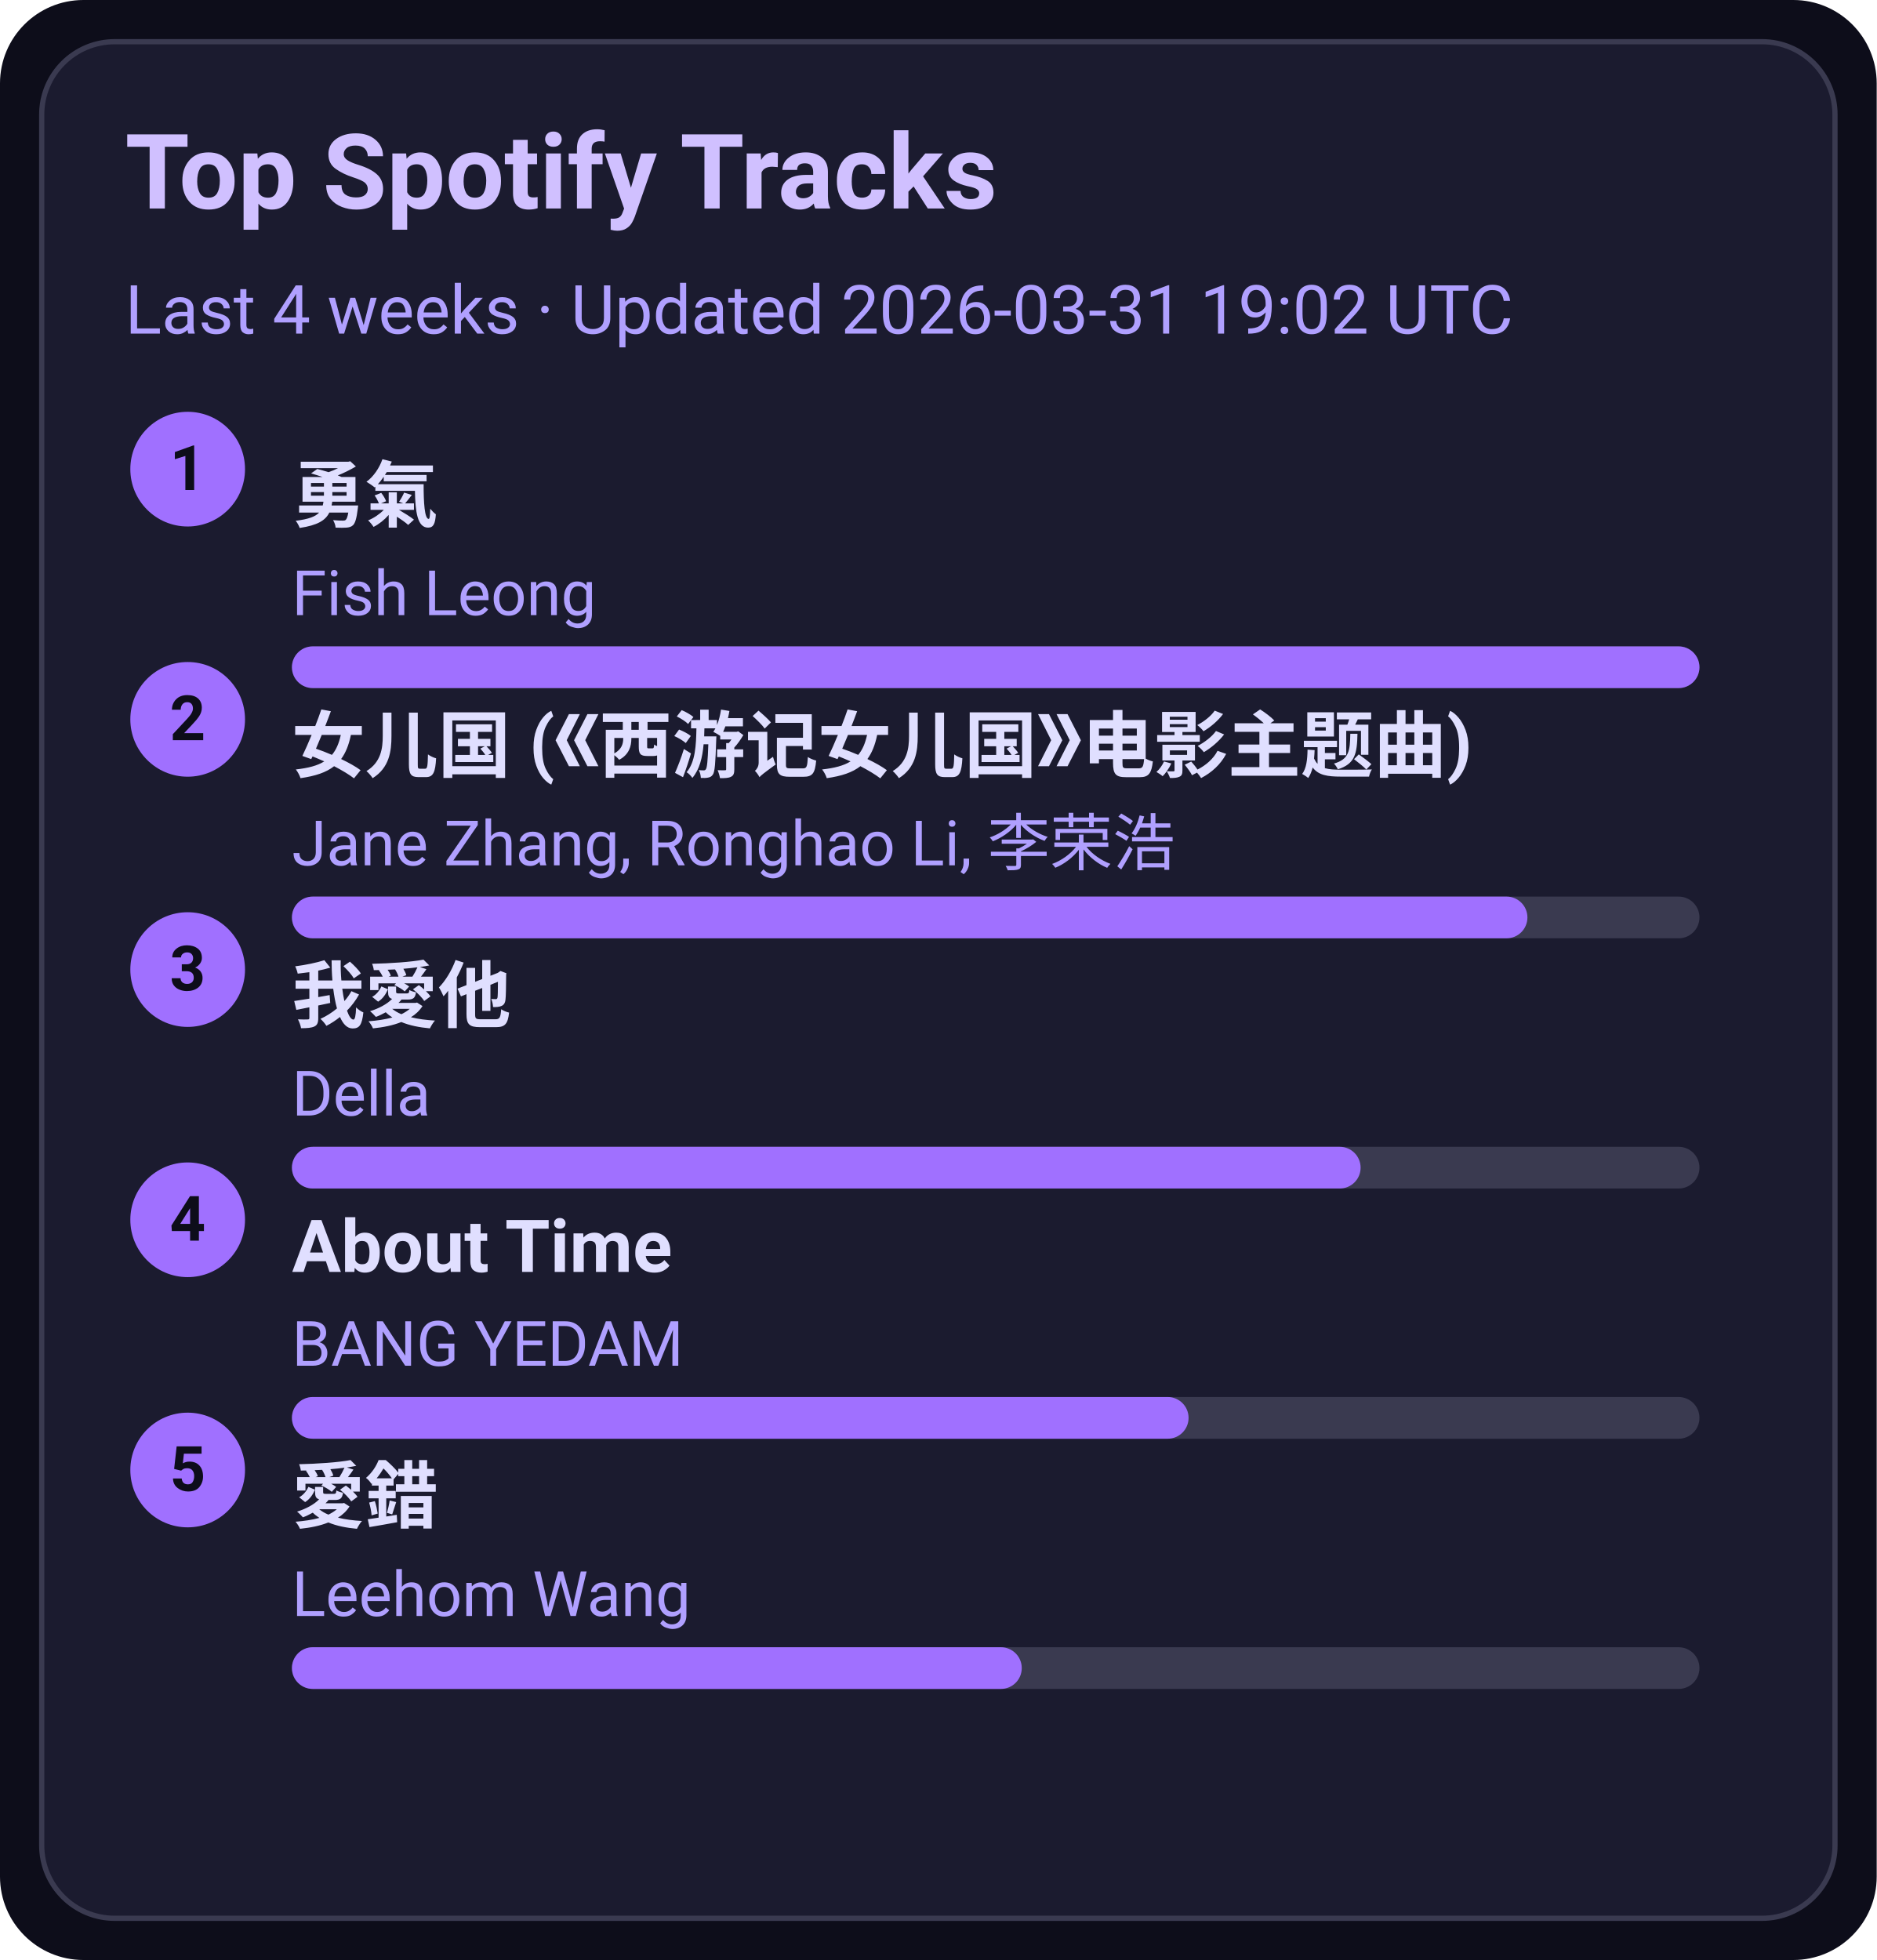
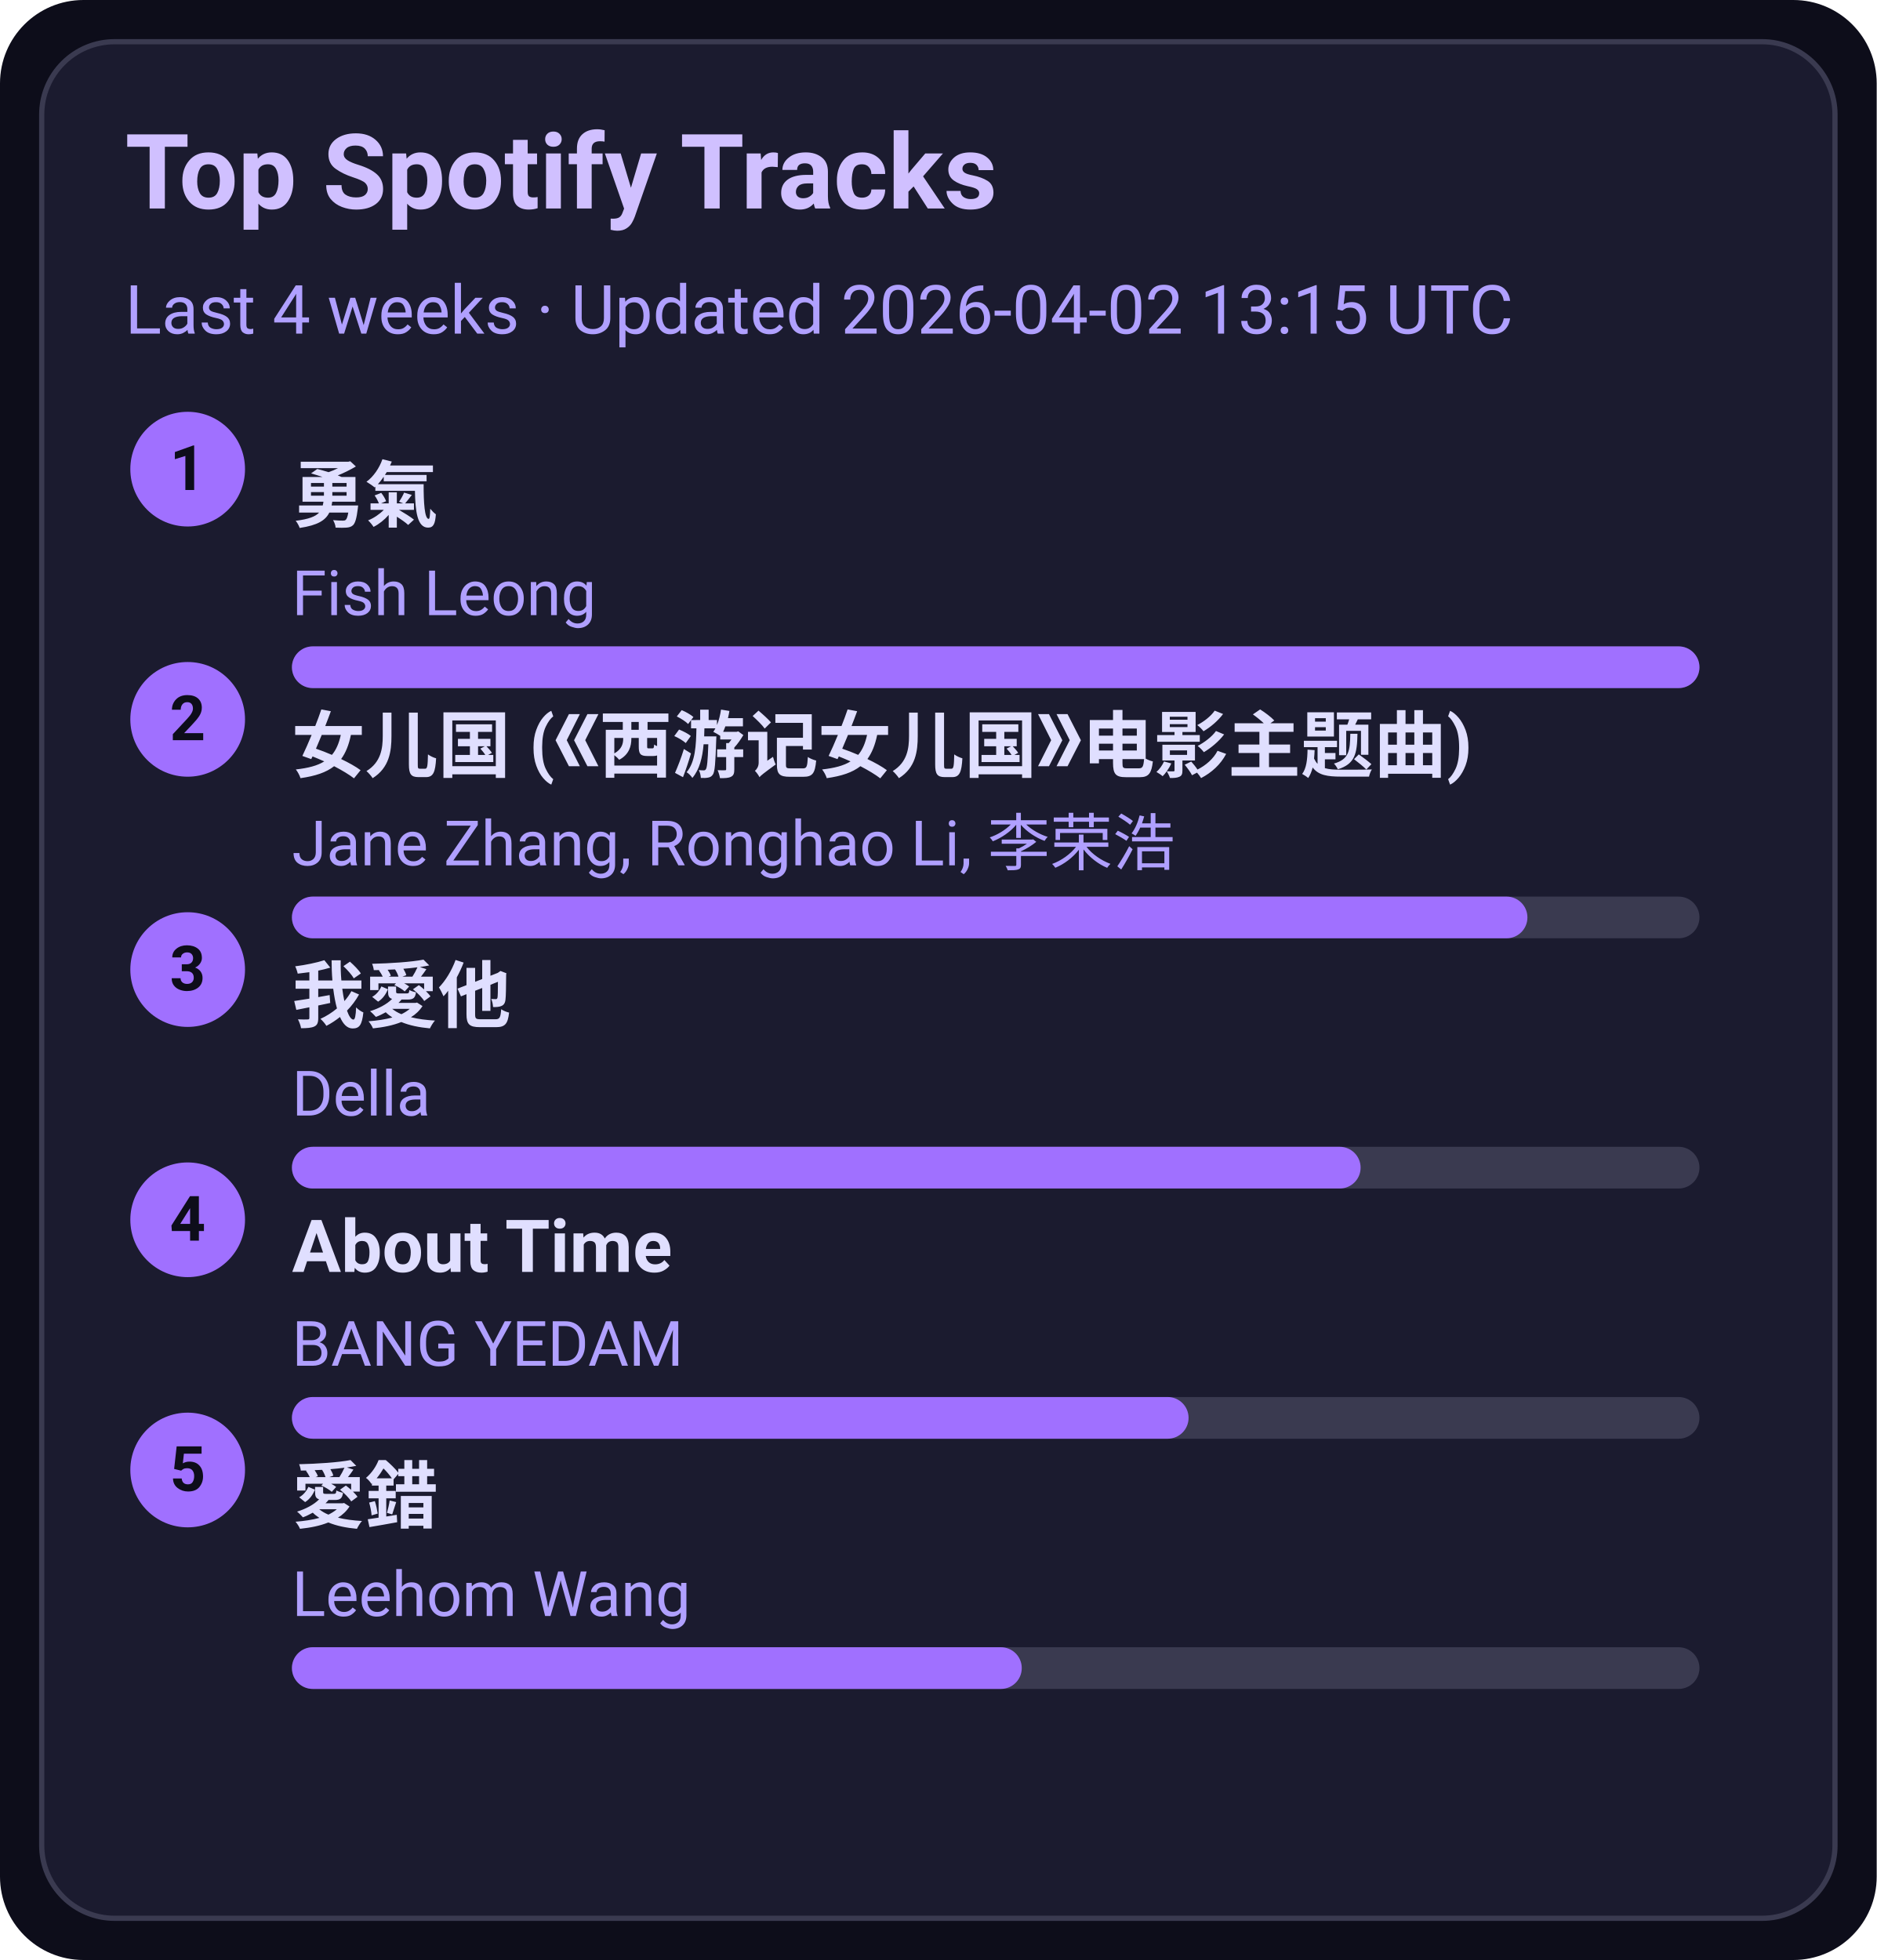
<svg xmlns="http://www.w3.org/2000/svg" width="360" height="376" viewBox="0 0 360 376">
  <style>text{font-family:-apple-system,BlinkMacSystemFont,Segoe UI,Roboto,Ubuntu,Helvetica Neue,Arial,Noto Sans,sans-serif}</style>
  <rect width="360" height="376" rx="16" fill="#0d0d1a" />
  <rect x="8" y="8" width="344" height="360" rx="14" fill="#1b1b2f" stroke="#3a3a50" />
  <text x="24" y="40" font-size="20" fill="#d0c0ff" font-weight="600">Top Spotify Tracks</text>
-   <text x="24" y="64" font-size="13" fill="#b0a0ff">Last 4 weeks · Updated 2026-03-31 19:02 UTC</text>
+   <text x="24" y="64" font-size="13" fill="#b0a0ff">Last 4 weeks · Updated 2026-04-02 13:15 UTC</text>
  <circle cx="36" cy="90" r="11" fill="#a070ff" />
  <text x="36" y="94" text-anchor="middle" font-size="12" fill="#0d0d1a" font-weight="700">1</text>
  <a href="https://open.spotify.com/track/1SNF1IdMuKPDhw9HTrdcvM" target="_blank" rel="noopener noreferrer">
    <text x="56" y="100" font-size="14" fill="#e0dfff" font-weight="600">勇氣</text>
  </a>
  <text x="56" y="118" font-size="12" fill="#b0a0ff">Fish Leong</text>
  <rect x="56" y="124" width="270" height="8" rx="4" fill="#3a3a50" />
  <rect x="56" y="124" width="270" height="8" rx="4" fill="#a070ff" />
  <circle cx="36" cy="138" r="11" fill="#a070ff" />
  <text x="36" y="142" text-anchor="middle" font-size="12" fill="#0d0d1a" font-weight="700">2</text>
  <a href="https://open.spotify.com/track/5vfCdwOheQGcrR91ATpL2k" target="_blank" rel="noopener noreferrer">
    <text x="56" y="148" font-size="14" fill="#e0dfff" font-weight="600">女儿国 (《西游记女儿国》电影主题曲)</text>
  </a>
  <text x="56" y="166" font-size="12" fill="#b0a0ff">Jane Zhang, Ronghao Li, 李荣浩</text>
  <rect x="56" y="172" width="270" height="8" rx="4" fill="#3a3a50" />
  <rect x="56" y="172" width="237" height="8" rx="4" fill="#a070ff" />
  <circle cx="36" cy="186" r="11" fill="#a070ff" />
  <text x="36" y="190" text-anchor="middle" font-size="12" fill="#0d0d1a" font-weight="700">3</text>
  <a href="https://open.spotify.com/track/2qOitAAyMgHOs0cMilqf8k" target="_blank" rel="noopener noreferrer">
    <text x="56" y="196" font-size="14" fill="#e0dfff" font-weight="600">我愛他</text>
  </a>
  <text x="56" y="214" font-size="12" fill="#b0a0ff">Della</text>
  <rect x="56" y="220" width="270" height="8" rx="4" fill="#3a3a50" />
  <rect x="56" y="220" width="205" height="8" rx="4" fill="#a070ff" />
  <circle cx="36" cy="234" r="11" fill="#a070ff" />
  <text x="36" y="238" text-anchor="middle" font-size="12" fill="#0d0d1a" font-weight="700">4</text>
  <a href="https://open.spotify.com/track/7rsNstm9iwgjGVB1d4vWpf" target="_blank" rel="noopener noreferrer">
    <text x="56" y="244" font-size="14" fill="#e0dfff" font-weight="600">About Time</text>
  </a>
  <text x="56" y="262" font-size="12" fill="#b0a0ff">BANG YEDAM</text>
  <rect x="56" y="268" width="270" height="8" rx="4" fill="#3a3a50" />
  <rect x="56" y="268" width="172" height="8" rx="4" fill="#a070ff" />
  <circle cx="36" cy="282" r="11" fill="#a070ff" />
  <text x="36" y="286" text-anchor="middle" font-size="12" fill="#0d0d1a" font-weight="700">5</text>
  <a href="https://open.spotify.com/track/4vdX5mQE0oXkflFqsqQkUP" target="_blank" rel="noopener noreferrer">
    <text x="56" y="292" font-size="14" fill="#e0dfff" font-weight="600">愛錯</text>
  </a>
  <text x="56" y="310" font-size="12" fill="#b0a0ff">Leehom Wang</text>
  <rect x="56" y="316" width="270" height="8" rx="4" fill="#3a3a50" />
  <rect x="56" y="316" width="140" height="8" rx="4" fill="#a070ff" />
</svg>
